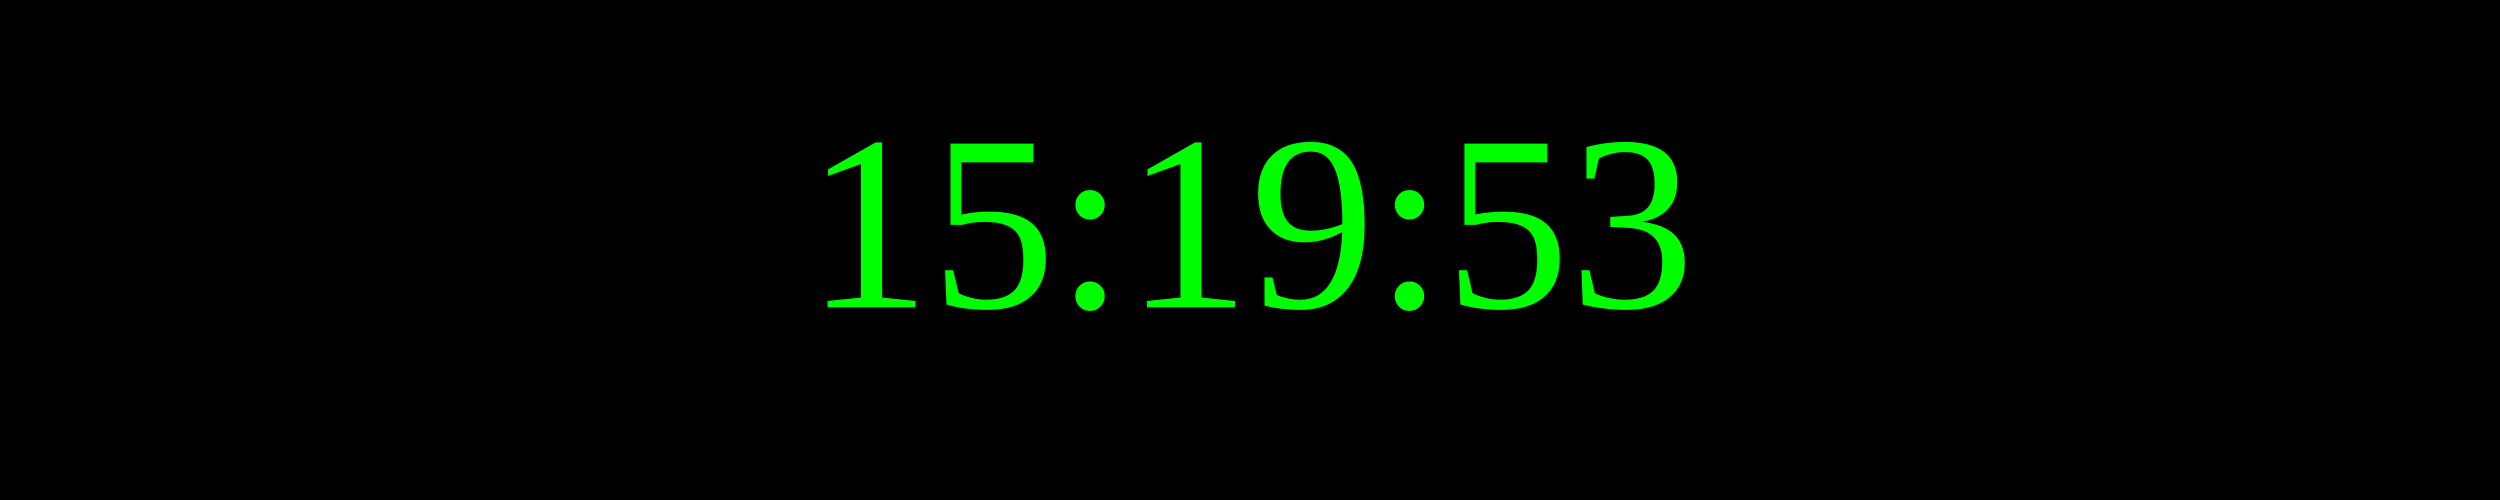
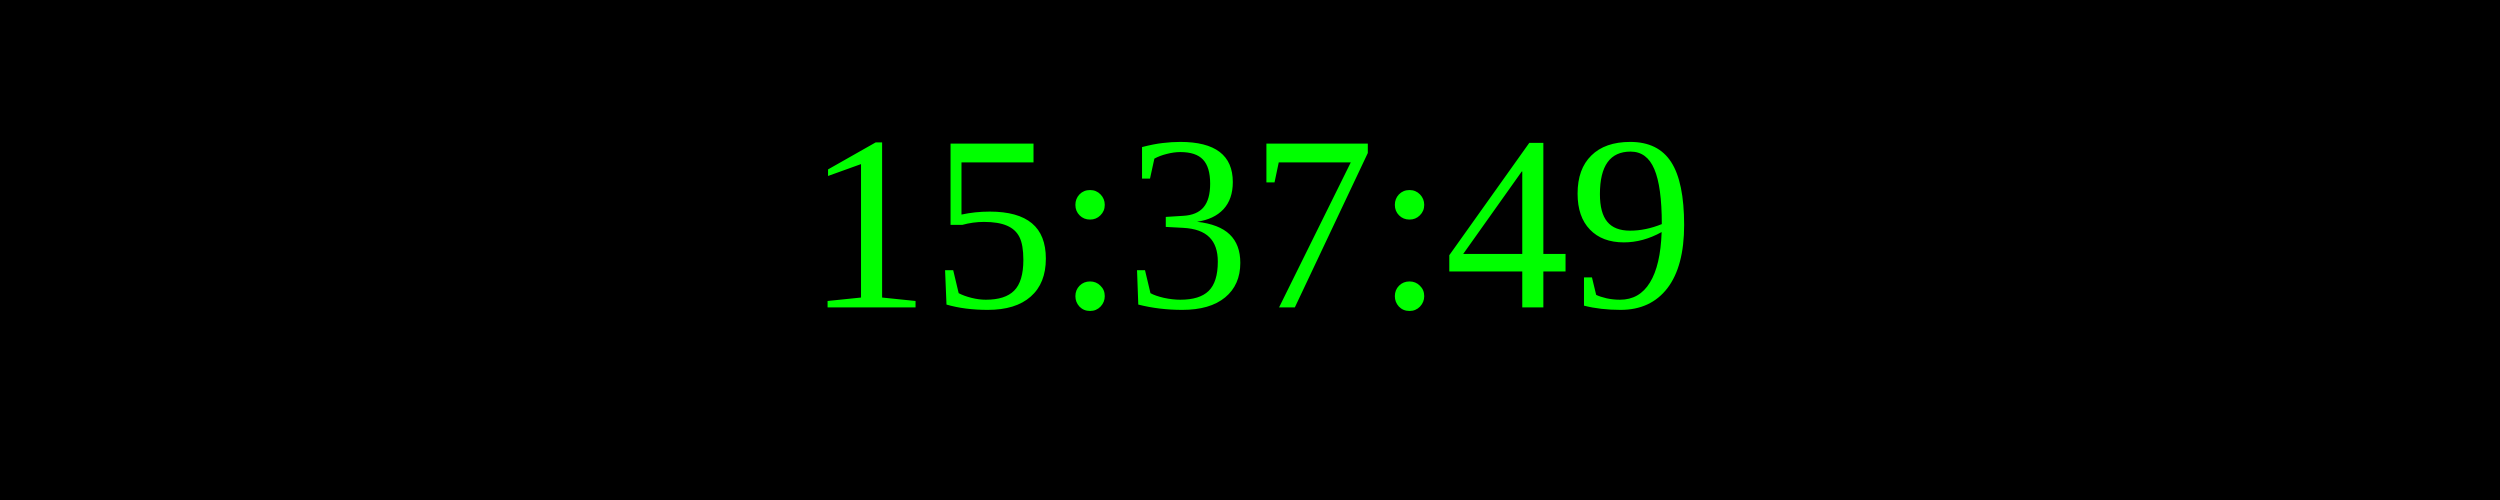
<svg xmlns="http://www.w3.org/2000/svg" width="250" height="50">
  <rect width="100%" height="100%" fill="black" />
  <text x="50%" y="50%" font-size="25" fill="lime" text-anchor="middle" dominant-baseline="middle">
- 15:19:53
+ 15:37:49
</text>
</svg>
